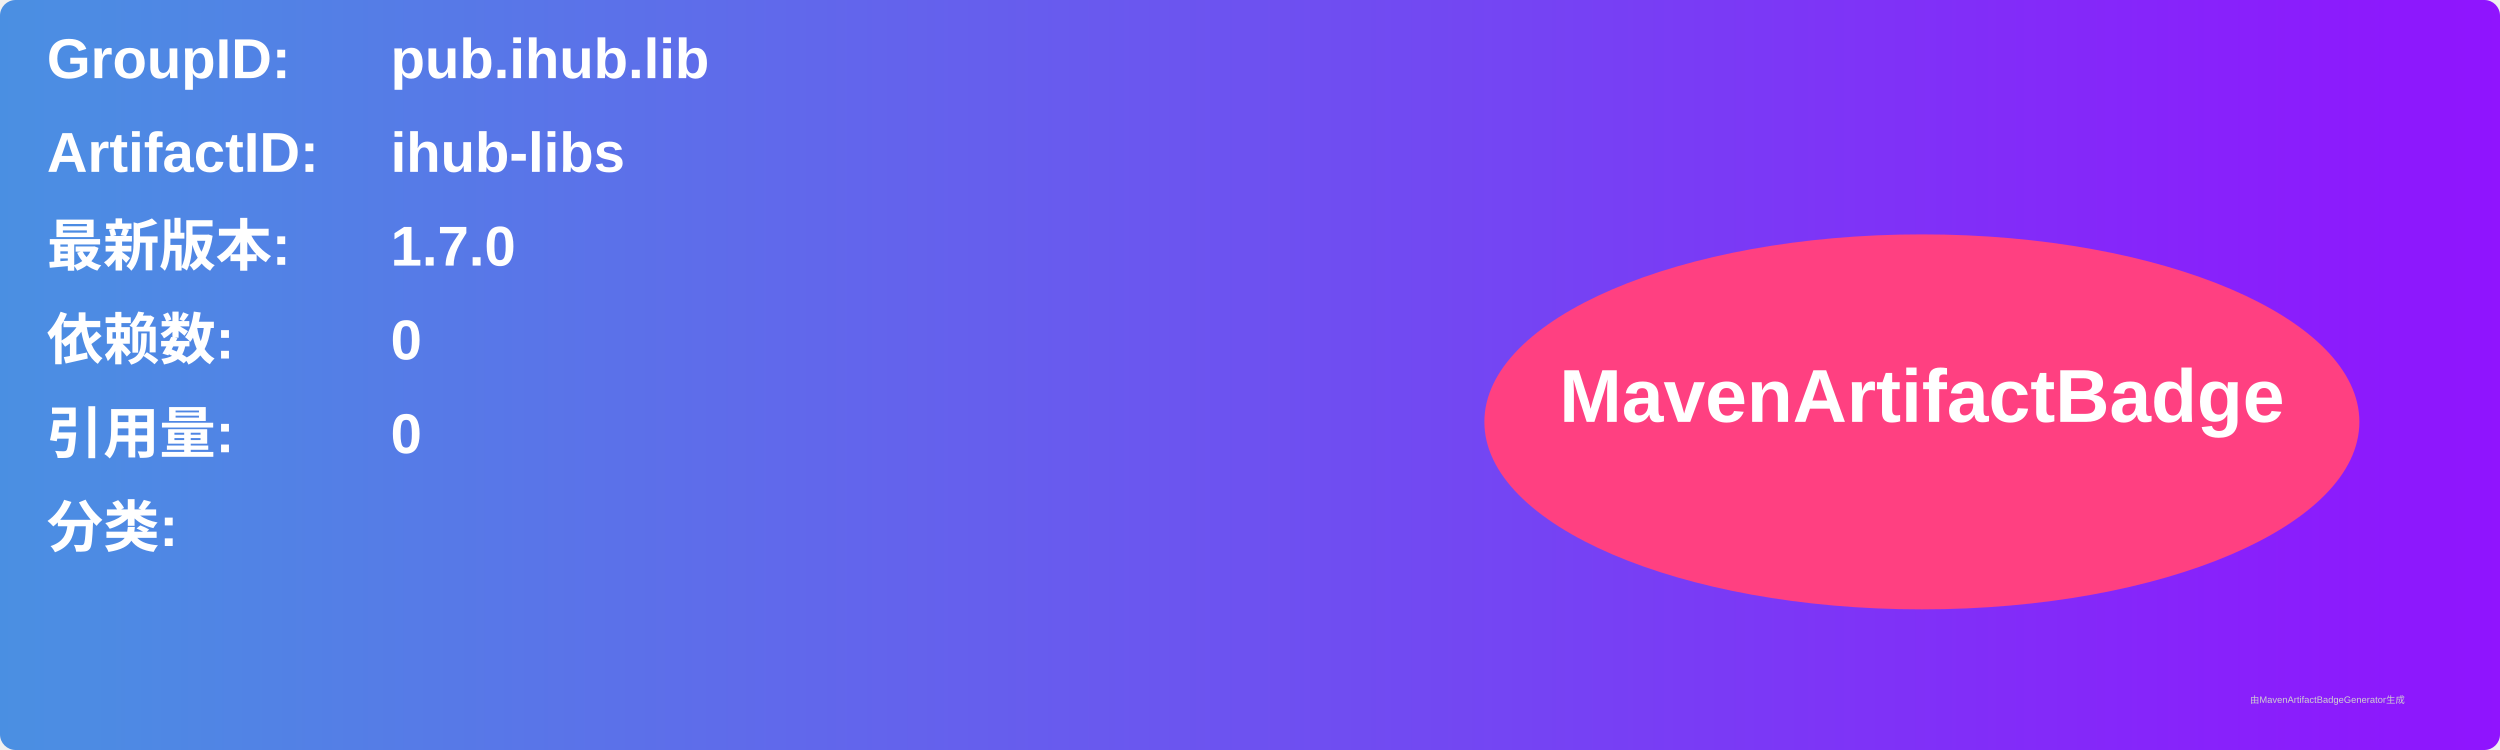
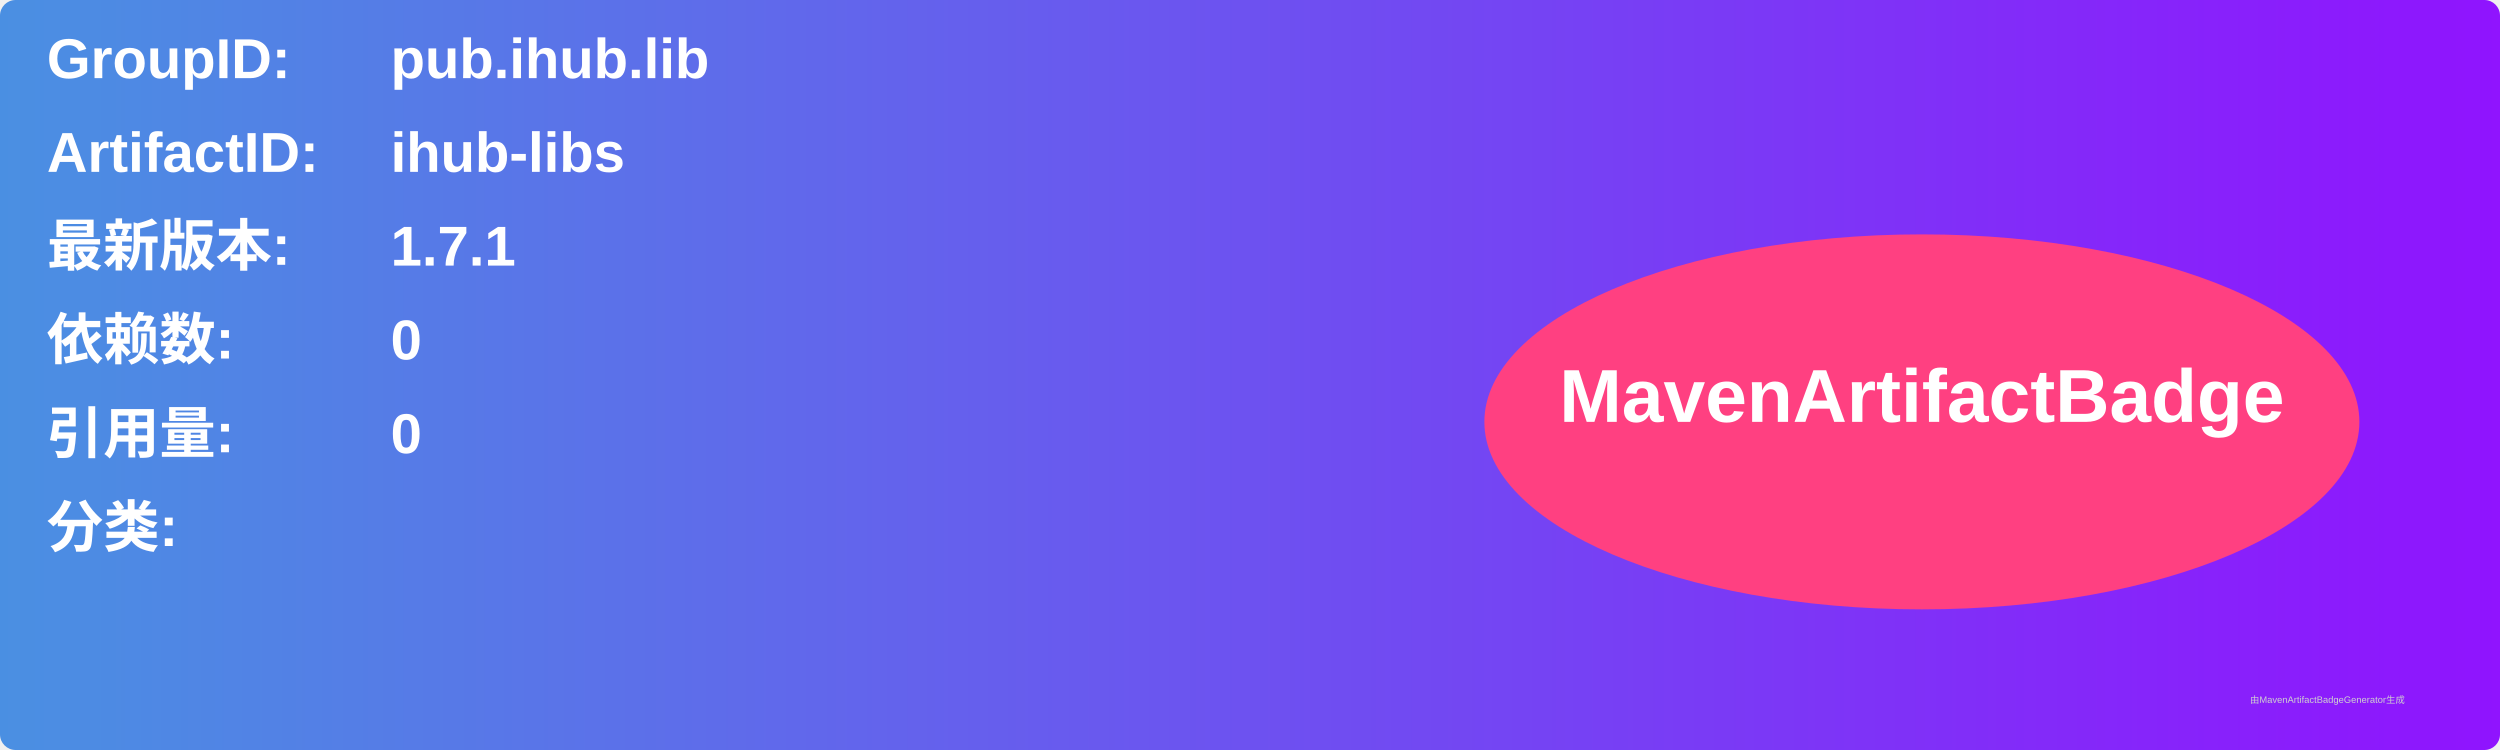
<svg xmlns="http://www.w3.org/2000/svg" width="800" height="240" viewBox="0 0 800 240">
  <linearGradient id="grad" x1="0%" y1="0%" x2="100%" y2="0%">
    <stop offset="0%" stop-color="#4a90e2" />
    <stop offset="100%" stop-color="#9013fe" />
  </linearGradient>
  <rect width="100%" height="100%" rx="5" ry="5" fill="url(#grad)" />
  <g transform="translate(15, 15)">
    <text x="0" y="10" font-family="Arial" font-size="18" fill="white" font-weight="bold" width="260">GroupID:</text>
    <text x="110" y="10" font-family="Arial" font-size="18" fill="white" font-weight="bold" width="460">pub.ihub.lib</text>
    <text x="0" y="40" font-family="Arial" font-size="18" fill="white" font-weight="bold" width="260">ArtifactID:</text>
    <text x="110" y="40" font-family="Arial" font-size="18" fill="white" font-weight="bold" width="460">ihub-libs</text>
    <text x="0" y="70" font-family="Arial" font-size="18" fill="white" font-weight="bold">最新版本:</text>
    <text x="110" y="70" font-family="Arial" font-size="18" fill="white" font-weight="bold">
-       <tspan font-weight="bold">1.7.0</tspan>
+       <tspan font-weight="bold">1.7.1</tspan>
    </text>
    <text x="0" y="100" font-family="Arial" font-size="18" fill="white" font-weight="bold">依赖数: </text>
    <text x="110" y="100" font-family="Arial" font-size="18" fill="white">
      <tspan font-weight="bold">0</tspan>
    </text>
    <text x="0" y="130" font-family="Arial" font-size="18" fill="white" font-weight="bold">引用量: </text>
    <text x="110" y="130" font-family="Arial" font-size="18" fill="white">
      <tspan font-weight="bold">0</tspan>
    </text>
    <text x="0" y="160" font-family="Arial" font-size="18" fill="white" font-weight="bold">分类:</text>
    <text x="10" y="190" font-family="Arial" font-size="10" fill="white">
      <tspan font-weight="bold" />
    </text>
    <ellipse cx="600" cy="120" rx="140" ry="60" fill="#ff4081" />
    <text x="600" y="120" text-anchor="middle" font-family="Arial" font-size="24" fill="white" font-weight="bold">MavenArtifactBadge</text>
  </g>
  <text x="720" y="225" font-family="Arial" font-size="3" fill="#d0d0d0">由MavenArtifactBadgeGenerator生成</text>
</svg>
